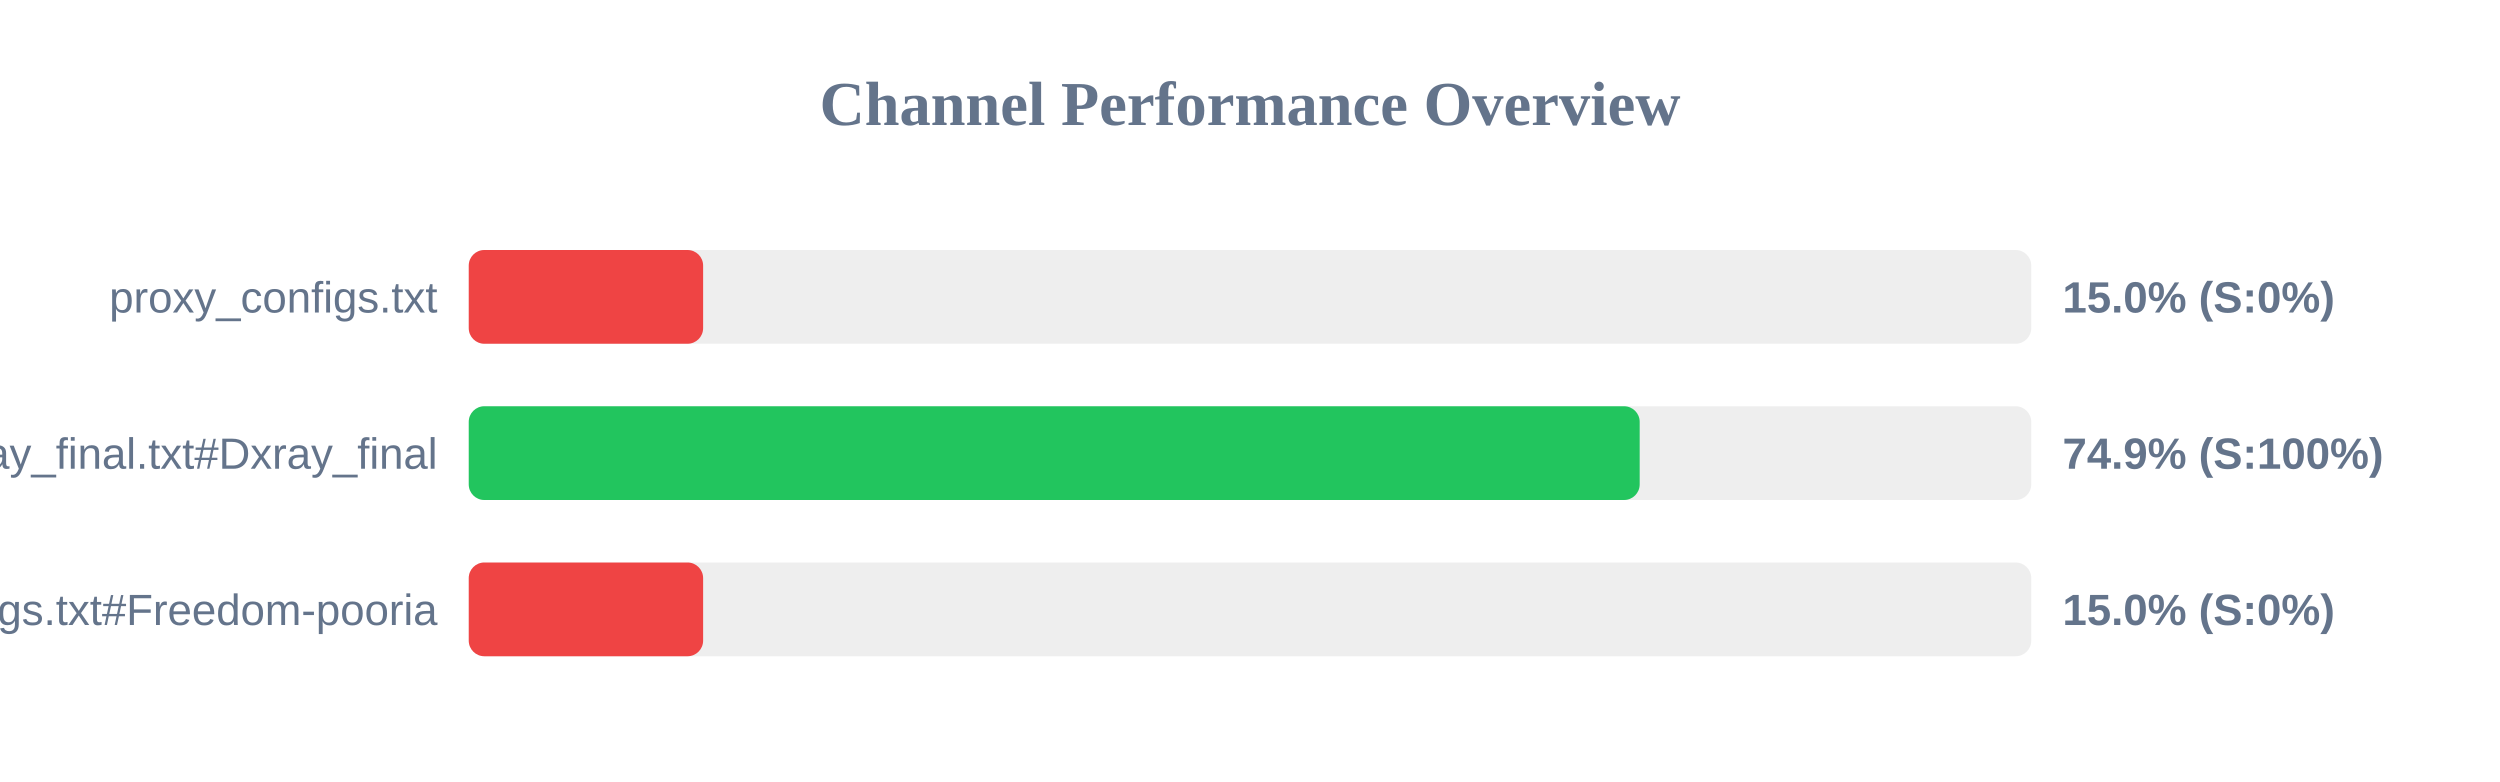
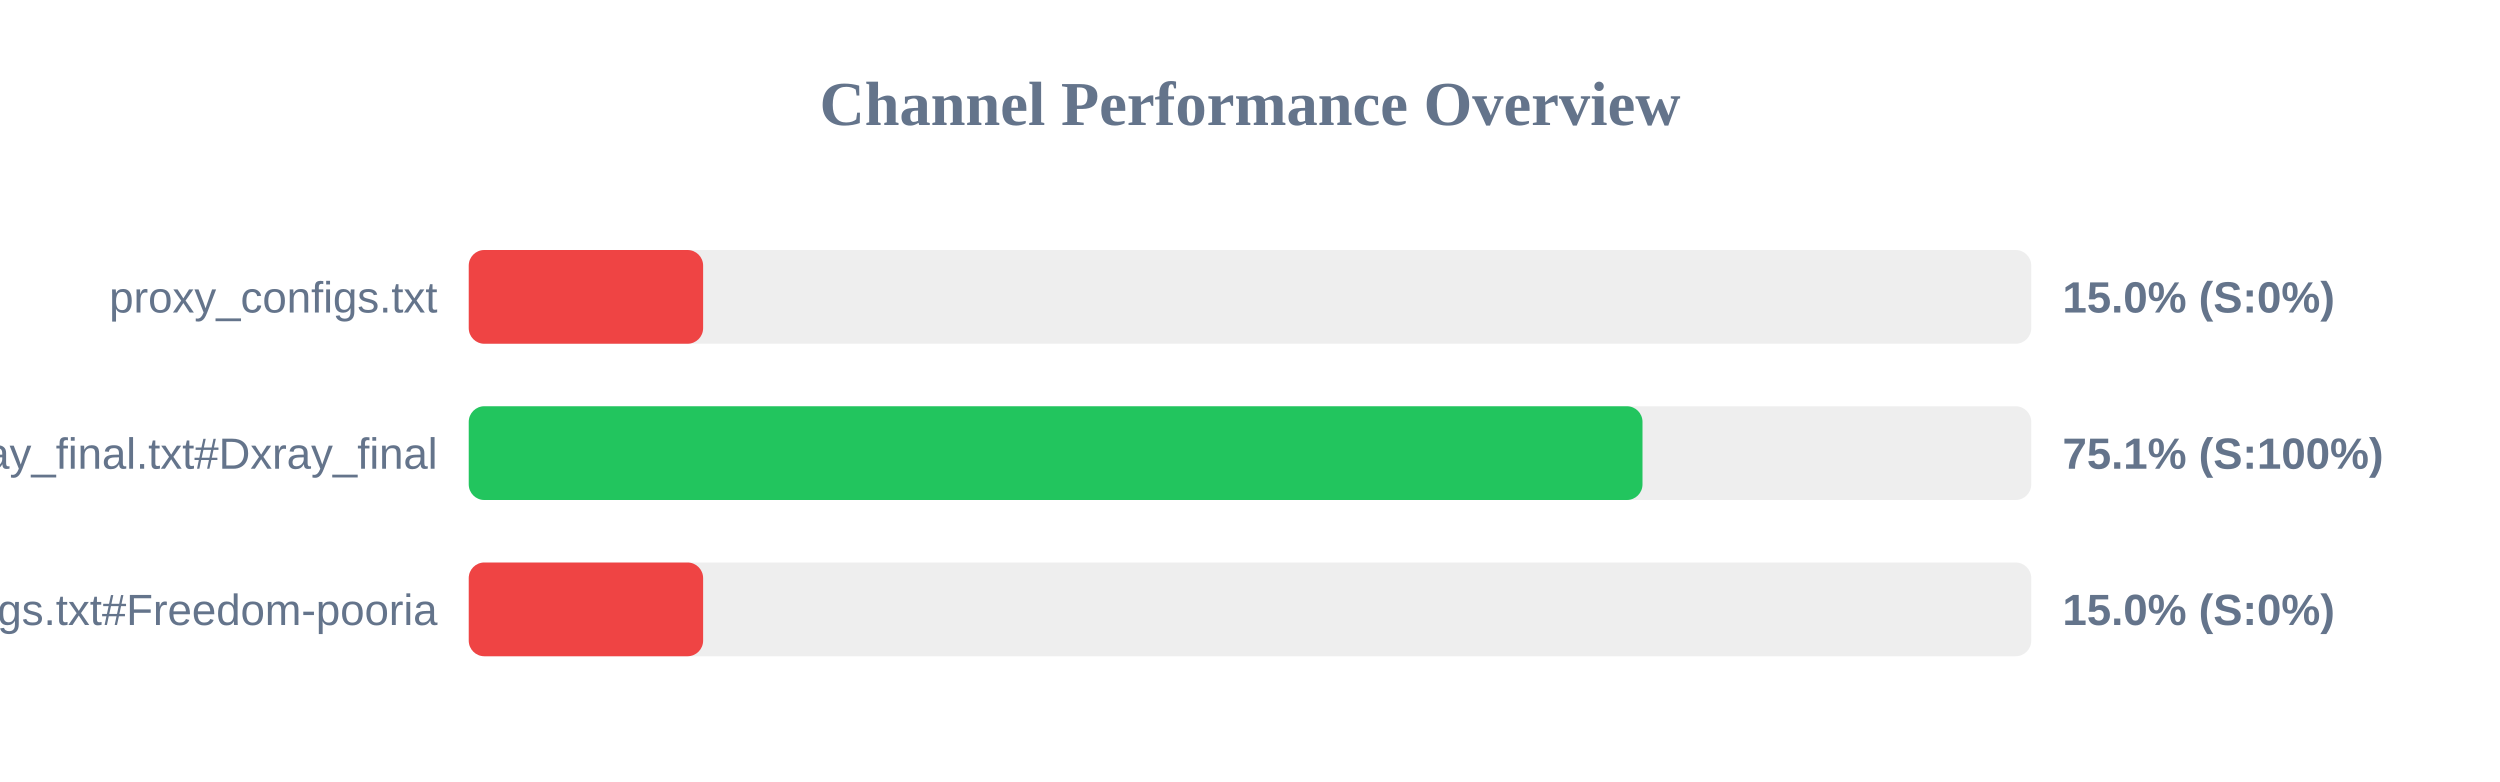
<svg xmlns="http://www.w3.org/2000/svg" width="800" height="250" version="1.1">
  <style>
        .row { font: 14px Arial; fill: #64748b; }
        .score { font: bold 14px Arial; fill: #64748b; }
    </style>
  <text x="400" y="40" text-anchor="middle" font-size="20px" font-weight="bold" fill="#64748b">Channel Performance Overview</text>
  <rect x="150" y="80" width="500" height="30" fill="#eee" rx="5" />
  <rect x="150" y="80" width="75.0" height="30" fill="#ef4444" rx="5" />
  <text x="140" y="100" text-anchor="end" class="row">proxy_configs.txt</text>
  <text x="660" y="100" text-anchor="start" class="score">15.0% (S:0%)</text>
  <rect x="150" y="130" width="500" height="30" fill="#eee" rx="5" />
-   <rect x="150" y="130" width="374.7" height="30" fill="#22c55e" rx="5" />
+   <rect x="150" y="130" width="375.6" height="30" fill="#22c55e" rx="5" />
  <text x="140" y="150" text-anchor="end" class="row">xray_final.txt#Dxray_final</text>
-   <text x="660" y="150" text-anchor="start" class="score">74.9% (S:100%)</text>
+   <text x="660" y="150" text-anchor="start" class="score">75.1% (S:100%)</text>
  <rect x="150" y="180" width="500" height="30" fill="#eee" rx="5" />
  <rect x="150" y="180" width="75.0" height="30" fill="#ef4444" rx="5" />
  <text x="140" y="200" text-anchor="end" class="row">v2ray_configs.txt#Freedom-pooria</text>
  <text x="660" y="200" text-anchor="start" class="score">15.0% (S:0%)</text>
</svg>
